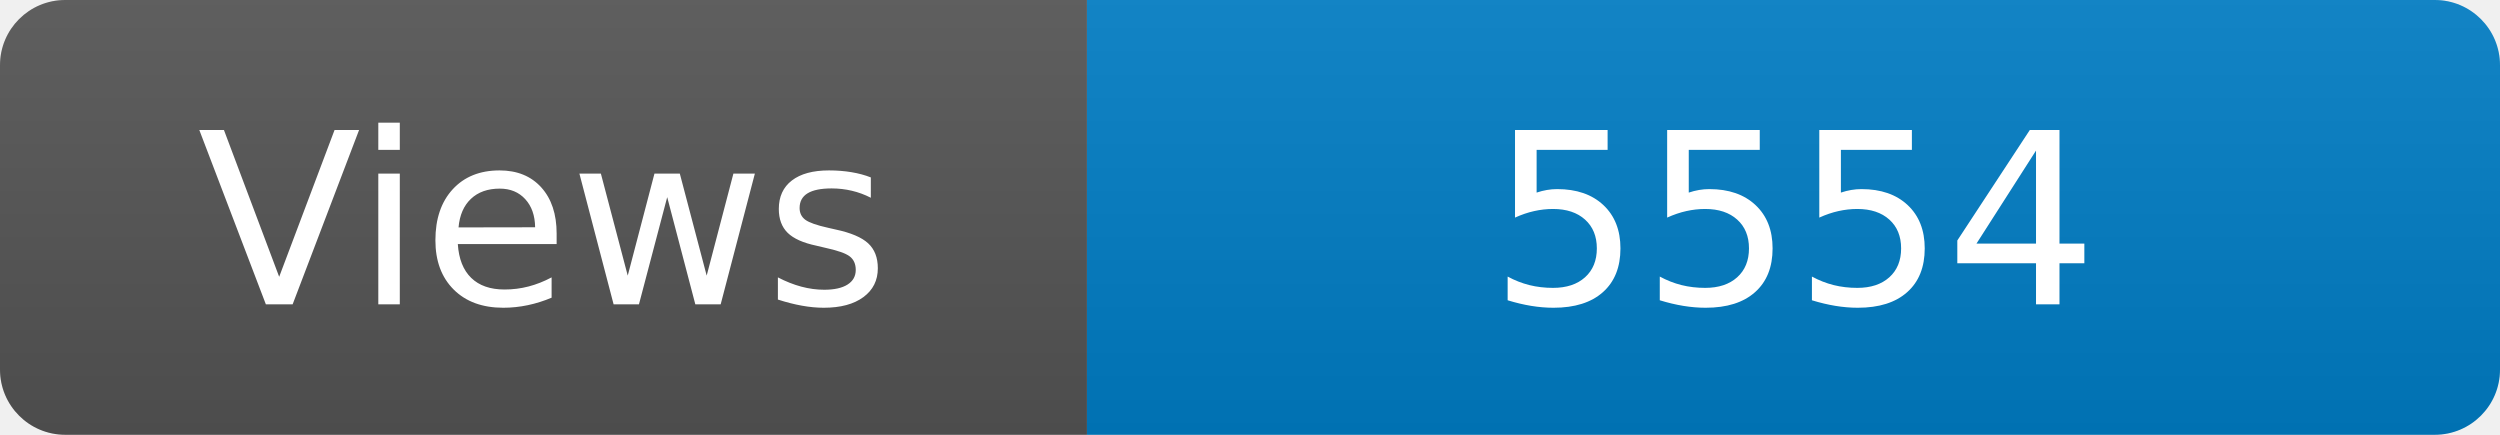
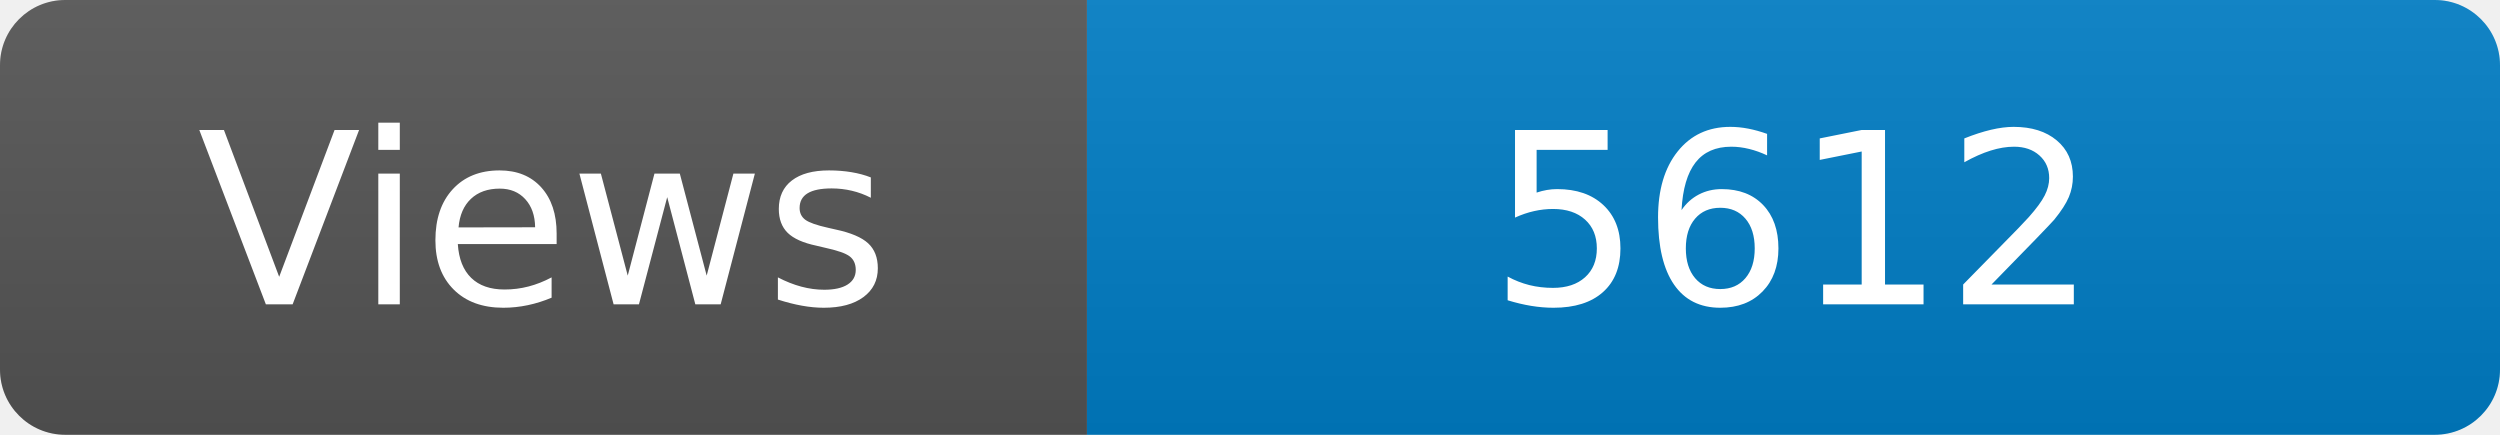
<svg xmlns="http://www.w3.org/2000/svg" width="115" height="20" role="img" aria-label="Maintained?: yes">
  <linearGradient id="s" x2="0" y2="100%">
    <stop offset="0" stop-color="#bbb" stop-opacity=".1" />
    <stop offset="1" stop-opacity=".1" />
  </linearGradient>
  <clipPath id="r">
    <rect width="115" height="20" rx="3" fill="#fff" />
  </clipPath>
  <g clip-path="url(#r)">
    <rect width="50" height="20" fill="#555" />
    <rect x="50" width="160" height="20" fill="#007ec6" />
    <rect width="115" height="20" fill="url(#s)" />
  </g>
  <g fill="#fff" text-anchor="middle" font-family="Verdana,Geneva,DejaVu Sans,sans-serif" font-size="110">
    <text x="250" y="140" transform="scale(.1)" fill="#fff">Views</text>
-     <text x="825" y="140" transform="scale(.1)" fill="#fff">5554</text>
+     <text x="825" y="140" transform="scale(.1)" fill="#fff">5612</text>
  </g>
</svg>
